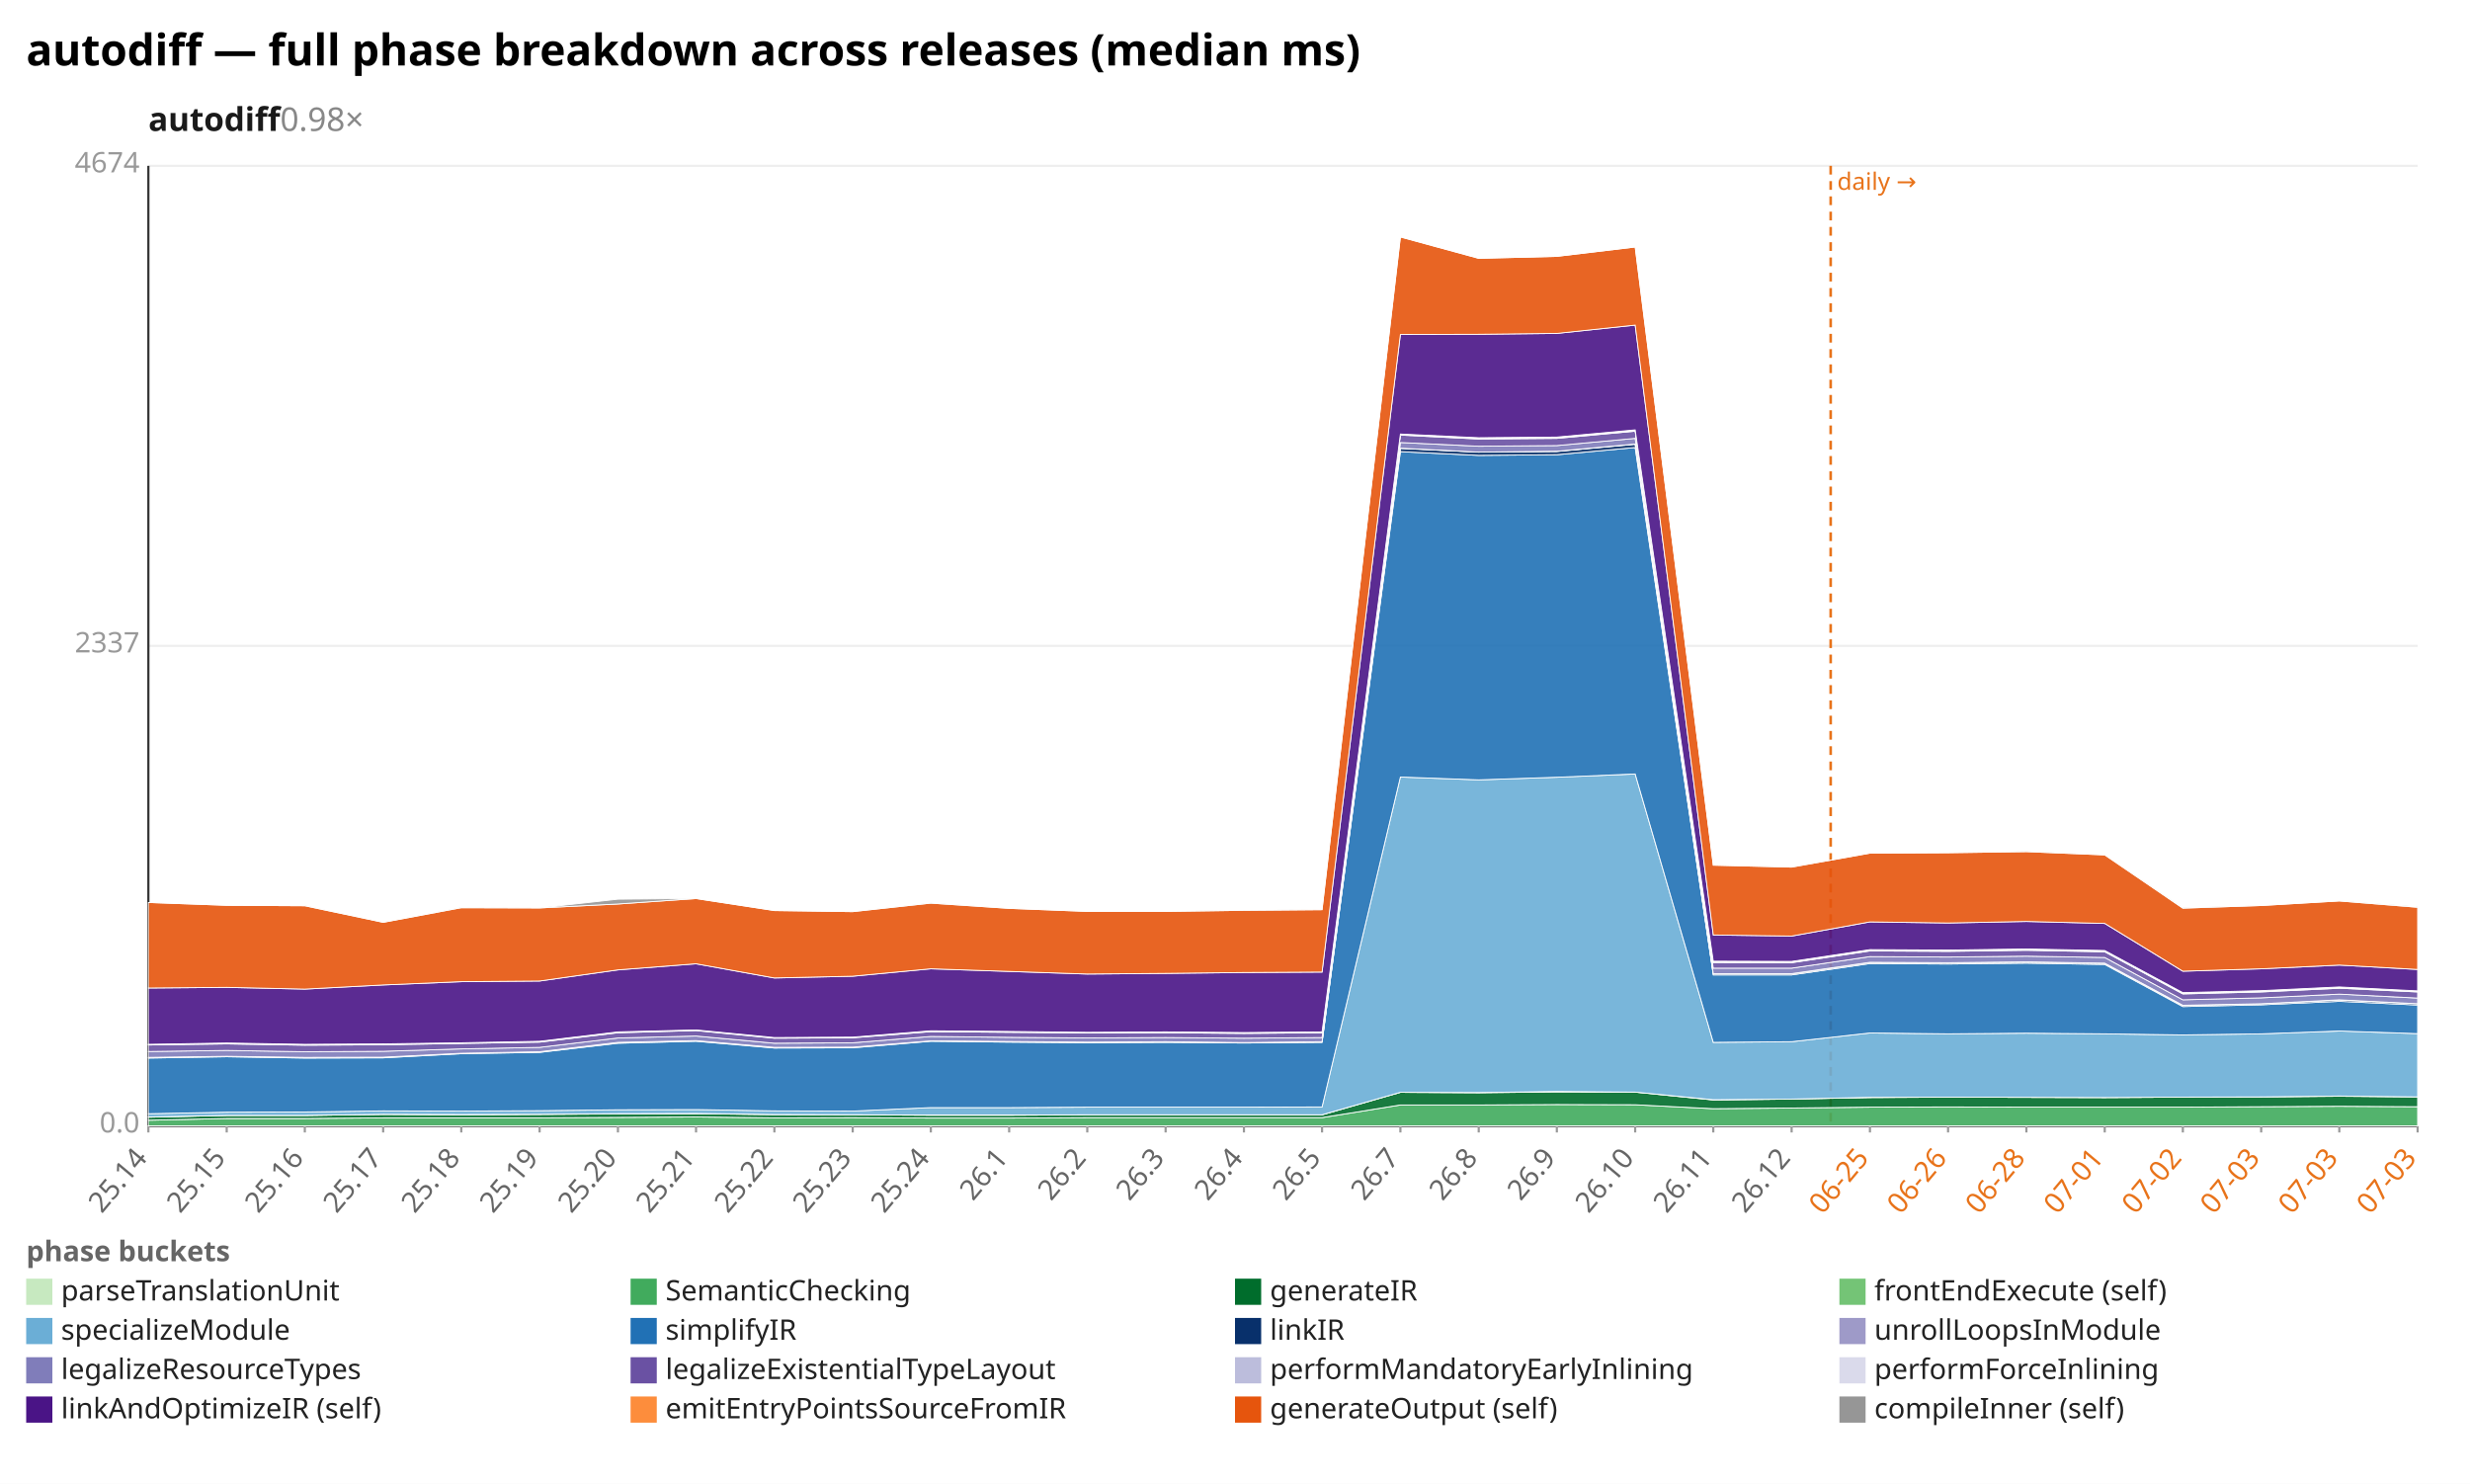
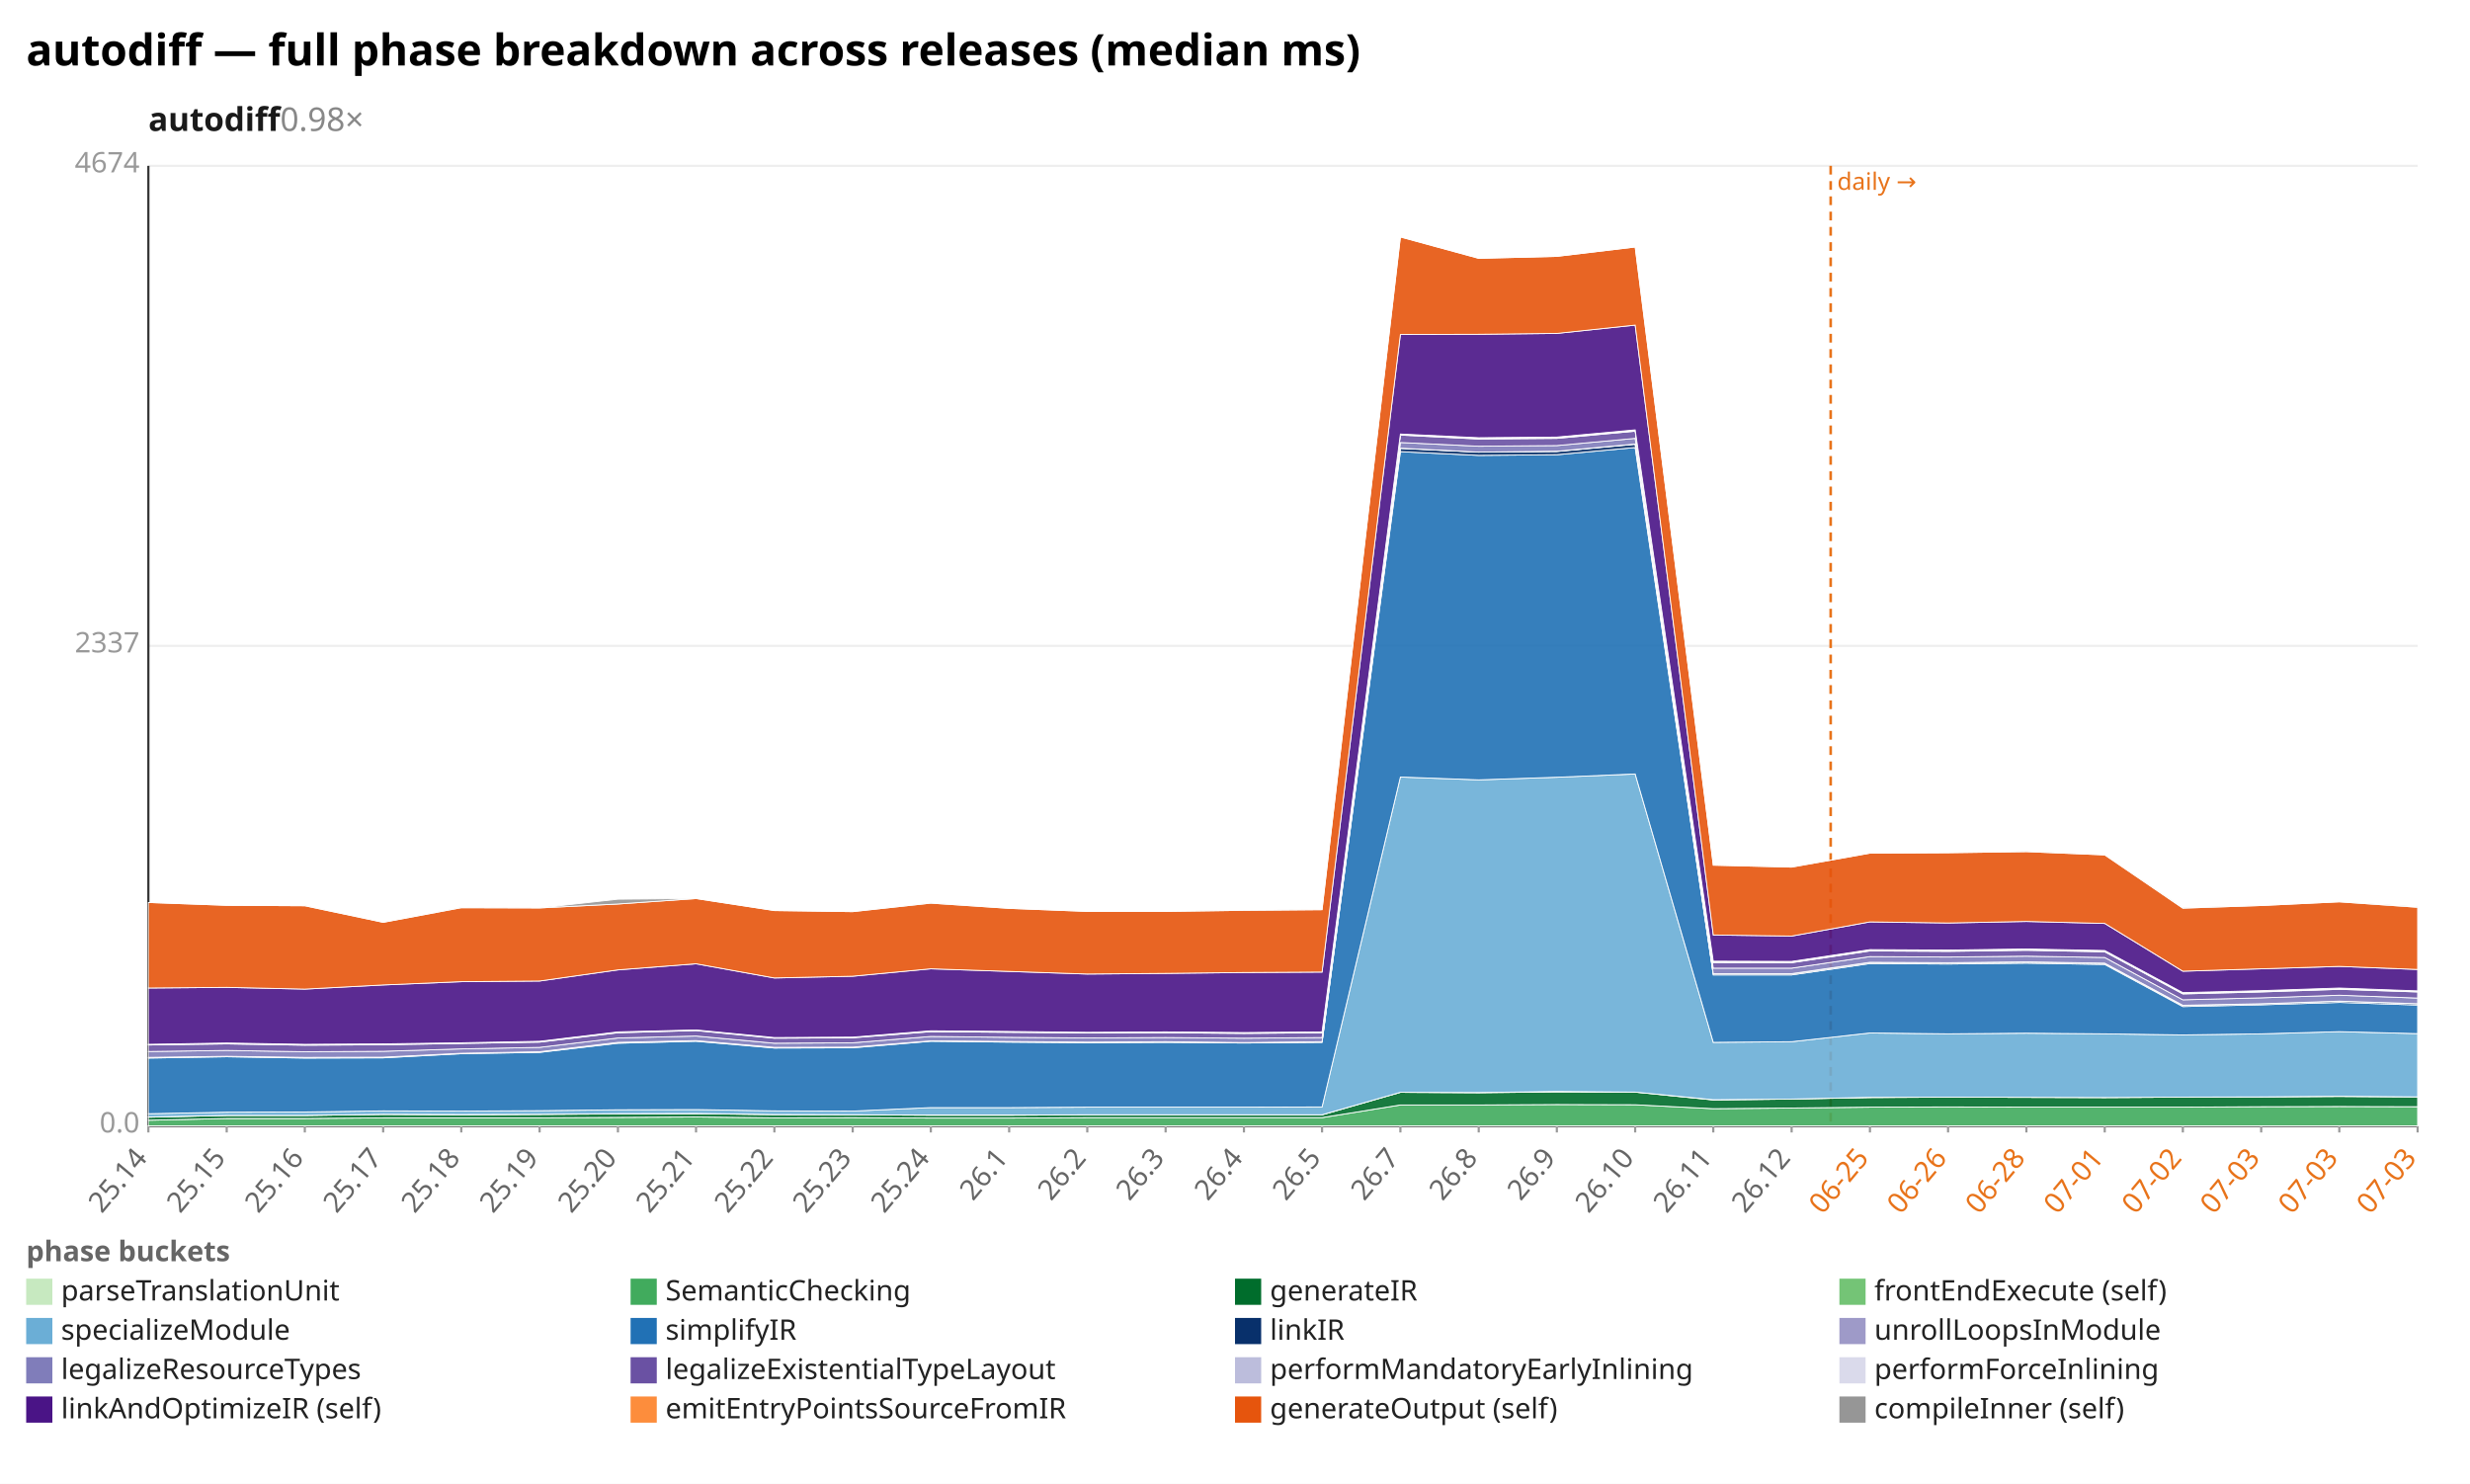
<svg xmlns="http://www.w3.org/2000/svg" width="1132" height="680" viewBox="0 0 1132 680" preserveAspectRatio="xMidYMid meet" font-family="sans-serif" font-size="13">
  <rect width="1132" height="680" fill="white" />
  <text x="12" y="30" font-size="20" font-weight="bold">autodiff — full phase breakdown across releases (median ms)</text>
  <text x="68" y="60" font-size="15" font-weight="600" fill="#1a1a1a">autodiff<tspan fill="#888" font-weight="400" text-decoration="none">  0.98×</tspan>
  </text>
  <line x1="68.0" y1="516.0" x2="1108.0" y2="516.0" stroke="#eee" />
  <text x="64.0" y="519.0" text-anchor="end" fill="#999">0.0</text>
  <line x1="68.0" y1="296.0" x2="1108.0" y2="296.0" stroke="#eee" />
  <text x="64.0" y="299.0" text-anchor="end" fill="#999">2337</text>
  <line x1="68.0" y1="76.0" x2="1108.0" y2="76.0" stroke="#eee" />
  <text x="64.0" y="79.0" text-anchor="end" fill="#999">4674</text>
  <line x1="68.0" y1="76.0" x2="68.0" y2="516.0" stroke="#333" />
  <line x1="68.0" y1="516.0" x2="1108.0" y2="516.0" stroke="#333" />
  <line x1="839.0" y1="76.0" x2="839.0" y2="516.0" stroke="#e8731a" stroke-width="1.2" stroke-dasharray="4 3" />
  <text x="842.0" y="87.0" fill="#e8731a" font-size="11">daily →</text>
  <line x1="68.0" y1="516.0" x2="68.0" y2="519.0" stroke="#999" />
  <text x="68.0" y="531.0" text-anchor="end" fill="#666" transform="rotate(-50 68.0 531.0)">25.14</text>
  <line x1="103.9" y1="516.0" x2="103.9" y2="519.0" stroke="#999" />
  <text x="103.9" y="531.0" text-anchor="end" fill="#666" transform="rotate(-50 103.9 531.0)">25.15</text>
  <line x1="139.7" y1="516.0" x2="139.7" y2="519.0" stroke="#999" />
  <text x="139.7" y="531.0" text-anchor="end" fill="#666" transform="rotate(-50 139.7 531.0)">25.16</text>
  <line x1="175.6" y1="516.0" x2="175.6" y2="519.0" stroke="#999" />
  <text x="175.6" y="531.0" text-anchor="end" fill="#666" transform="rotate(-50 175.6 531.0)">25.17</text>
  <line x1="211.4" y1="516.0" x2="211.4" y2="519.0" stroke="#999" />
  <text x="211.4" y="531.0" text-anchor="end" fill="#666" transform="rotate(-50 211.4 531.0)">25.18</text>
  <line x1="247.3" y1="516.0" x2="247.3" y2="519.0" stroke="#999" />
  <text x="247.3" y="531.0" text-anchor="end" fill="#666" transform="rotate(-50 247.3 531.0)">25.19</text>
  <line x1="283.2" y1="516.0" x2="283.2" y2="519.0" stroke="#999" />
  <text x="283.2" y="531.0" text-anchor="end" fill="#666" transform="rotate(-50 283.2 531.0)">25.20</text>
  <line x1="319.0" y1="516.0" x2="319.0" y2="519.0" stroke="#999" />
  <text x="319.0" y="531.0" text-anchor="end" fill="#666" transform="rotate(-50 319.0 531.0)">25.21</text>
  <line x1="354.9" y1="516.0" x2="354.9" y2="519.0" stroke="#999" />
  <text x="354.9" y="531.0" text-anchor="end" fill="#666" transform="rotate(-50 354.9 531.0)">25.22</text>
  <line x1="390.8" y1="516.0" x2="390.8" y2="519.0" stroke="#999" />
  <text x="390.8" y="531.0" text-anchor="end" fill="#666" transform="rotate(-50 390.8 531.0)">25.23</text>
  <line x1="426.6" y1="516.0" x2="426.6" y2="519.0" stroke="#999" />
  <text x="426.6" y="531.0" text-anchor="end" fill="#666" transform="rotate(-50 426.6 531.0)">25.24</text>
  <line x1="462.5" y1="516.0" x2="462.5" y2="519.0" stroke="#999" />
  <text x="462.5" y="531.0" text-anchor="end" fill="#666" transform="rotate(-50 462.5 531.0)">26.1</text>
  <line x1="498.3" y1="516.0" x2="498.3" y2="519.0" stroke="#999" />
  <text x="498.3" y="531.0" text-anchor="end" fill="#666" transform="rotate(-50 498.3 531.0)">26.2</text>
  <line x1="534.2" y1="516.0" x2="534.2" y2="519.0" stroke="#999" />
  <text x="534.2" y="531.0" text-anchor="end" fill="#666" transform="rotate(-50 534.2 531.0)">26.3</text>
  <line x1="570.1" y1="516.0" x2="570.1" y2="519.0" stroke="#999" />
  <text x="570.1" y="531.0" text-anchor="end" fill="#666" transform="rotate(-50 570.1 531.0)">26.4</text>
  <line x1="605.9" y1="516.0" x2="605.9" y2="519.0" stroke="#999" />
  <text x="605.9" y="531.0" text-anchor="end" fill="#666" transform="rotate(-50 605.9 531.0)">26.5</text>
  <line x1="641.8" y1="516.0" x2="641.8" y2="519.0" stroke="#999" />
  <text x="641.8" y="531.0" text-anchor="end" fill="#666" transform="rotate(-50 641.8 531.0)">26.7</text>
  <line x1="677.7" y1="516.0" x2="677.7" y2="519.0" stroke="#999" />
  <text x="677.7" y="531.0" text-anchor="end" fill="#666" transform="rotate(-50 677.7 531.0)">26.8</text>
  <line x1="713.5" y1="516.0" x2="713.5" y2="519.0" stroke="#999" />
  <text x="713.5" y="531.0" text-anchor="end" fill="#666" transform="rotate(-50 713.5 531.0)">26.9</text>
  <line x1="749.4" y1="516.0" x2="749.4" y2="519.0" stroke="#999" />
  <text x="749.4" y="531.0" text-anchor="end" fill="#666" transform="rotate(-50 749.4 531.0)">26.10</text>
  <line x1="785.2" y1="516.0" x2="785.2" y2="519.0" stroke="#999" />
  <text x="785.2" y="531.0" text-anchor="end" fill="#666" transform="rotate(-50 785.2 531.0)">26.11</text>
  <line x1="821.1" y1="516.0" x2="821.1" y2="519.0" stroke="#999" />
  <text x="821.1" y="531.0" text-anchor="end" fill="#666" transform="rotate(-50 821.1 531.0)">26.12</text>
  <line x1="857.0" y1="516.0" x2="857.0" y2="519.0" stroke="#999" />
  <text x="857.0" y="531.0" text-anchor="end" fill="#e8731a" transform="rotate(-50 857.0 531.0)">06-25</text>
  <line x1="892.8" y1="516.0" x2="892.8" y2="519.0" stroke="#999" />
  <text x="892.8" y="531.0" text-anchor="end" fill="#e8731a" transform="rotate(-50 892.8 531.0)">06-26</text>
  <line x1="928.7" y1="516.0" x2="928.7" y2="519.0" stroke="#999" />
  <text x="928.7" y="531.0" text-anchor="end" fill="#e8731a" transform="rotate(-50 928.7 531.0)">06-28</text>
  <line x1="964.6" y1="516.0" x2="964.6" y2="519.0" stroke="#999" />
  <text x="964.6" y="531.0" text-anchor="end" fill="#e8731a" transform="rotate(-50 964.6 531.0)">07-01</text>
  <line x1="1000.4" y1="516.0" x2="1000.4" y2="519.0" stroke="#999" />
  <text x="1000.4" y="531.0" text-anchor="end" fill="#e8731a" transform="rotate(-50 1000.4 531.0)">07-02</text>
  <line x1="1036.3" y1="516.0" x2="1036.3" y2="519.0" stroke="#999" />
  <text x="1036.3" y="531.0" text-anchor="end" fill="#e8731a" transform="rotate(-50 1036.3 531.0)">07-03</text>
  <line x1="1072.1" y1="516.0" x2="1072.1" y2="519.0" stroke="#999" />
  <text x="1072.1" y="531.0" text-anchor="end" fill="#e8731a" transform="rotate(-50 1072.1 531.0)">07-03</text>
  <line x1="1108.0" y1="516.0" x2="1108.0" y2="519.0" stroke="#999" />
  <text x="1108.0" y="531.0" text-anchor="end" fill="#e8731a" transform="rotate(-50 1108.0 531.0)">07-03</text>
  <polygon points="68.0,515.9 103.9,515.9 139.7,515.9 175.6,515.9 211.4,515.9 247.3,515.9 283.2,515.9 319.0,515.9 354.9,515.9 390.8,515.9 426.6,515.9 462.5,515.9 498.3,515.9 534.2,515.9 570.1,515.9 605.9,515.9 641.8,515.9 677.7,515.9 713.5,515.9 749.4,515.9 785.2,515.9 821.1,515.9 857.0,515.9 892.8,515.9 928.7,515.9 964.6,515.9 1000.4,515.9 1036.3,515.9 1072.1,515.9 1108.0,515.9 1108.0,516.0 1072.1,516.0 1036.3,516.0 1000.4,516.0 964.6,516.0 928.7,516.0 892.8,516.0 857.0,516.0 821.1,516.0 785.2,516.0 749.4,516.0 713.5,516.0 677.7,516.0 641.8,516.0 605.9,516.0 570.1,516.0 534.2,516.0 498.3,516.0 462.5,516.0 426.6,516.0 390.8,516.0 354.9,516.0 319.0,516.0 283.2,516.0 247.3,516.0 211.4,516.0 175.6,516.0 139.7,516.0 103.9,516.0 68.0,516.0" fill="#c7e9c0" fill-opacity="0.9" stroke="#fff" stroke-width="0.4" />
-   <polygon points="68.0,513.4 103.9,512.6 139.7,512.6 175.6,512.3 211.4,512.3 247.3,512.3 283.2,512.1 319.0,511.9 354.9,512.3 390.8,512.2 426.6,512.4 462.5,512.4 498.3,512.2 534.2,512.2 570.1,512.2 605.9,512.2 641.8,506.4 677.7,506.4 713.5,506.2 749.4,506.3 785.2,508.1 821.1,507.8 857.0,507.4 892.8,507.3 928.7,507.4 964.6,507.4 1000.4,507.4 1036.3,507.2 1072.1,507.0 1108.0,507.2 1108.0,515.9 1072.1,515.9 1036.3,515.9 1000.4,515.9 964.6,515.9 928.7,515.9 892.8,515.9 857.0,515.9 821.1,515.9 785.2,515.9 749.4,515.9 713.5,515.9 677.7,515.9 641.8,515.9 605.9,515.9 570.1,515.9 534.2,515.9 498.3,515.9 462.5,515.9 426.6,515.9 390.8,515.9 354.9,515.9 319.0,515.9 283.2,515.9 247.3,515.9 211.4,515.9 175.6,515.9 139.7,515.9 103.9,515.9 68.0,515.9" fill="#41ab5d" fill-opacity="0.9" stroke="#fff" stroke-width="0.4" />
-   <polygon points="68.0,512.0 103.9,511.2 139.7,511.2 175.6,510.7 211.4,510.9 247.3,510.7 283.2,510.5 319.0,510.4 354.9,510.8 390.8,510.9 426.6,511.1 462.5,511.1 498.3,510.9 534.2,510.9 570.1,510.9 605.9,510.9 641.8,500.6 677.7,500.8 713.5,500.4 749.4,500.5 785.2,504.1 821.1,503.7 857.0,503.0 892.8,502.8 928.7,502.9 964.6,503.0 1000.4,502.8 1036.3,502.7 1072.1,502.4 1108.0,502.7 1108.0,507.2 1072.1,507.0 1036.3,507.2 1000.4,507.4 964.6,507.4 928.7,507.4 892.8,507.3 857.0,507.4 821.1,507.8 785.2,508.1 749.4,506.3 713.5,506.2 677.7,506.4 641.8,506.4 605.9,512.2 570.1,512.2 534.2,512.2 498.3,512.2 462.5,512.4 426.6,512.4 390.8,512.2 354.9,512.3 319.0,511.9 283.2,512.1 247.3,512.3 211.4,512.3 175.6,512.3 139.7,512.6 103.9,512.6 68.0,513.4" fill="#006d2c" fill-opacity="0.9" stroke="#fff" stroke-width="0.4" />
-   <polygon points="68.0,511.9 103.9,511.2 139.7,511.2 175.6,510.7 211.4,510.8 247.3,510.7 283.2,510.4 319.0,510.3 354.9,510.8 390.8,510.9 426.6,511.0 462.5,511.0 498.3,510.9 534.2,510.9 570.1,510.9 605.9,510.9 641.8,500.6 677.7,500.7 713.5,500.2 749.4,500.5 785.2,504.0 821.1,503.7 857.0,502.9 892.8,502.8 928.7,502.9 964.6,503.0 1000.4,502.8 1036.3,502.7 1072.1,502.3 1108.0,502.7 1108.0,502.7 1072.1,502.4 1036.3,502.7 1000.4,502.8 964.6,503.0 928.7,502.9 892.8,502.8 857.0,503.0 821.1,503.7 785.2,504.1 749.4,500.5 713.5,500.4 677.7,500.8 641.8,500.6 605.9,510.9 570.1,510.9 534.2,510.9 498.3,510.9 462.5,511.1 426.6,511.1 390.8,510.9 354.9,510.8 319.0,510.4 283.2,510.5 247.3,510.7 211.4,510.9 175.6,510.7 139.7,511.2 103.9,511.2 68.0,512.0" fill="#74c476" fill-opacity="0.9" stroke="#fff" stroke-width="0.4" />
-   <polygon points="68.0,510.4 103.9,509.7 139.7,509.6 175.6,509.1 211.4,509.2 247.3,509.0 283.2,508.6 319.0,508.5 354.9,509.1 390.8,509.2 426.6,507.6 462.5,507.6 498.3,507.4 534.2,507.4 570.1,507.4 605.9,507.3 641.8,356.1 677.7,357.4 713.5,356.2 749.4,354.7 785.2,477.7 821.1,477.4 857.0,473.4 892.8,473.8 928.7,473.5 964.6,473.8 1000.4,474.3 1036.3,473.8 1072.1,472.5 1108.0,473.7 1108.0,502.7 1072.1,502.3 1036.3,502.7 1000.4,502.8 964.6,503.0 928.7,502.9 892.8,502.8 857.0,502.9 821.1,503.7 785.2,504.0 749.4,500.5 713.5,500.2 677.7,500.7 641.8,500.6 605.9,510.9 570.1,510.9 534.2,510.9 498.3,510.9 462.5,511.0 426.6,511.0 390.8,510.9 354.9,510.8 319.0,510.3 283.2,510.4 247.3,510.7 211.4,510.8 175.6,510.7 139.7,511.2 103.9,511.2 68.0,511.9" fill="#6baed6" fill-opacity="0.9" stroke="#fff" stroke-width="0.4" />
-   <polygon points="68.0,484.9 103.9,484.3 139.7,484.9 175.6,484.8 211.4,482.9 247.3,482.3 283.2,478.1 319.0,477.2 354.9,480.3 390.8,480.2 426.6,477.2 462.5,477.6 498.3,477.9 534.2,477.7 570.1,478.0 605.9,477.7 641.8,207.0 677.7,208.7 713.5,208.4 749.4,205.1 785.2,446.8 821.1,446.8 857.0,441.6 892.8,441.8 928.7,441.4 964.6,442.0 1000.4,461.3 1036.3,460.5 1072.1,458.9 1108.0,460.6 1108.0,473.7 1072.1,472.5 1036.3,473.8 1000.4,474.3 964.6,473.8 928.7,473.5 892.8,473.8 857.0,473.4 821.1,477.4 785.2,477.7 749.4,354.7 713.5,356.2 677.7,357.4 641.8,356.1 605.9,507.3 570.1,507.4 534.2,507.4 498.3,507.4 462.5,507.6 426.6,507.6 390.8,509.2 354.9,509.1 319.0,508.5 283.2,508.6 247.3,509.0 211.4,509.2 175.6,509.1 139.7,509.6 103.9,509.7 68.0,510.4" fill="#2171b5" fill-opacity="0.9" stroke="#fff" stroke-width="0.4" />
-   <polygon points="68.0,484.6 103.9,484.1 139.7,484.7 175.6,484.6 211.4,482.7 247.3,482.1 283.2,477.8 319.0,476.9 354.9,480.1 390.8,479.9 426.6,477.0 462.5,477.3 498.3,477.7 534.2,477.5 570.1,477.8 605.9,477.5 641.8,205.5 677.7,207.2 713.5,206.9 749.4,203.6 785.2,446.3 821.1,446.3 857.0,441.1 892.8,441.3 928.7,440.9 964.6,441.5 1000.4,460.8 1036.3,460.0 1072.1,458.3 1108.0,460.0 1108.0,460.6 1072.1,458.9 1036.3,460.5 1000.4,461.3 964.6,442.0 928.7,441.4 892.8,441.8 857.0,441.6 821.1,446.8 785.2,446.8 749.4,205.1 713.5,208.4 677.7,208.7 641.8,207.0 605.9,477.7 570.1,478.0 534.2,477.7 498.3,477.9 462.5,477.6 426.6,477.2 390.8,480.2 354.9,480.3 319.0,477.2 283.2,478.1 247.3,482.3 211.4,482.9 175.6,484.8 139.7,484.9 103.9,484.3 68.0,484.9" fill="#08306b" fill-opacity="0.9" stroke="#fff" stroke-width="0.4" />
-   <polygon points="68.0,484.6 103.9,484.1 139.7,484.6 175.6,484.5 211.4,482.7 247.3,482.0 283.2,477.7 319.0,476.9 354.9,480.0 390.8,479.9 426.6,477.0 462.5,477.3 498.3,477.6 534.2,477.4 570.1,477.8 605.9,477.4 641.8,205.4 677.7,207.2 713.5,206.8 749.4,203.5 785.2,446.2 821.1,446.2 857.0,441.0 892.8,441.2 928.7,440.8 964.6,441.4 1000.4,460.7 1036.3,460.0 1072.1,458.2 1108.0,460.0 1108.0,460.0 1072.1,458.3 1036.3,460.0 1000.4,460.8 964.6,441.5 928.7,440.9 892.8,441.3 857.0,441.1 821.1,446.3 785.2,446.3 749.4,203.6 713.5,206.9 677.7,207.2 641.8,205.5 605.9,477.5 570.1,477.8 534.2,477.5 498.3,477.7 462.5,477.3 426.6,477.0 390.8,479.9 354.9,480.1 319.0,476.9 283.2,477.8 247.3,482.1 211.4,482.7 175.6,484.6 139.7,484.7 103.9,484.1 68.0,484.6" fill="#9e9ac8" fill-opacity="0.9" stroke="#fff" stroke-width="0.4" />
-   <polygon points="68.0,481.9 103.9,481.4 139.7,482.0 175.6,481.8 211.4,480.7 247.3,480.0 283.2,475.7 319.0,474.8 354.9,478.1 390.8,477.9 426.6,475.0 462.5,475.4 498.3,475.7 534.2,475.5 570.1,475.8 605.9,475.5 641.8,202.8 677.7,204.5 713.5,204.2 749.4,200.9 785.2,443.7 821.1,443.7 857.0,438.4 892.8,438.6 928.7,438.2 964.6,438.8 1000.4,458.2 1036.3,457.3 1072.1,455.6 1108.0,457.4 1108.0,460.0 1072.1,458.2 1036.3,460.0 1000.4,460.7 964.6,441.4 928.7,440.8 892.8,441.2 857.0,441.0 821.1,446.2 785.2,446.2 749.4,203.5 713.5,206.8 677.7,207.2 641.8,205.4 605.9,477.4 570.1,477.8 534.2,477.4 498.3,477.6 462.5,477.3 426.6,477.0 390.8,479.9 354.9,480.0 319.0,476.9 283.2,477.7 247.3,482.0 211.4,482.7 175.6,484.5 139.7,484.6 103.9,484.1 68.0,484.6" fill="#807dba" fill-opacity="0.9" stroke="#fff" stroke-width="0.4" />
-   <polygon points="68.0,478.9 103.9,478.4 139.7,479.0 175.6,478.8 211.4,478.2 247.3,477.6 283.2,473.3 319.0,472.3 354.9,475.8 390.8,475.6 426.6,472.8 462.5,473.1 498.3,473.4 534.2,473.3 570.1,473.6 605.9,473.3 641.8,199.4 677.7,201.2 713.5,200.9 749.4,197.6 785.2,441.1 821.1,441.2 857.0,435.8 892.8,436.0 928.7,435.5 964.6,436.2 1000.4,455.5 1036.3,454.6 1072.1,452.9 1108.0,454.6 1108.0,457.4 1072.1,455.6 1036.3,457.3 1000.4,458.2 964.6,438.8 928.7,438.2 892.8,438.6 857.0,438.4 821.1,443.7 785.2,443.7 749.4,200.9 713.5,204.2 677.7,204.5 641.8,202.8 605.9,475.5 570.1,475.8 534.2,475.5 498.3,475.7 462.5,475.4 426.6,475.0 390.8,477.9 354.9,478.1 319.0,474.8 283.2,475.7 247.3,480.0 211.4,480.7 175.6,481.8 139.7,482.0 103.9,481.4 68.0,481.9" fill="#6a51a3" fill-opacity="0.9" stroke="#fff" stroke-width="0.4" />
-   <polygon points="68.0,478.7 103.9,478.1 139.7,478.8 175.6,478.6 211.4,478.0 247.3,477.4 283.2,473.0 319.0,472.1 354.9,475.6 390.8,475.4 426.6,472.6 462.5,472.9 498.3,473.2 534.2,473.0 570.1,473.4 605.9,473.1 641.8,199.1 677.7,200.9 713.5,200.6 749.4,197.3 785.2,440.7 821.1,440.9 857.0,435.5 892.8,435.6 928.7,435.1 964.6,435.8 1000.4,455.2 1036.3,454.3 1072.1,452.5 1108.0,454.3 1108.0,454.6 1072.1,452.9 1036.3,454.6 1000.4,455.5 964.6,436.2 928.7,435.5 892.8,436.0 857.0,435.8 821.1,441.2 785.2,441.1 749.4,197.6 713.5,200.9 677.7,201.2 641.8,199.4 605.9,473.3 570.1,473.6 534.2,473.3 498.3,473.4 462.5,473.1 426.6,472.8 390.8,475.6 354.9,475.8 319.0,472.3 283.2,473.3 247.3,477.6 211.4,478.2 175.6,478.8 139.7,479.0 103.9,478.4 68.0,478.9" fill="#bcbddc" fill-opacity="0.9" stroke="#fff" stroke-width="0.4" />
-   <polygon points="68.0,478.6 103.9,478.0 139.7,478.6 175.6,478.4 211.4,477.9 247.3,477.2 283.2,472.9 319.0,472.0 354.9,475.5 390.8,475.3 426.6,472.4 462.5,472.7 498.3,473.1 534.2,472.9 570.1,473.2 605.9,472.9 641.8,198.9 677.7,200.6 713.5,200.3 749.4,197.0 785.2,440.5 821.1,440.6 857.0,435.2 892.8,435.4 928.7,434.9 964.6,435.6 1000.4,454.9 1036.3,454.0 1072.1,452.3 1108.0,454.1 1108.0,454.3 1072.1,452.5 1036.3,454.3 1000.4,455.2 964.6,435.8 928.7,435.1 892.8,435.6 857.0,435.5 821.1,440.9 785.2,440.7 749.4,197.3 713.5,200.6 677.7,200.9 641.8,199.1 605.9,473.1 570.1,473.4 534.2,473.0 498.3,473.2 462.5,472.9 426.6,472.6 390.8,475.4 354.9,475.6 319.0,472.1 283.2,473.0 247.3,477.4 211.4,478.0 175.6,478.6 139.7,478.8 103.9,478.1 68.0,478.7" fill="#dadaeb" fill-opacity="0.9" stroke="#fff" stroke-width="0.4" />
-   <polygon points="68.0,452.8 103.9,452.5 139.7,453.3 175.6,451.4 211.4,449.9 247.3,449.6 283.2,444.5 319.0,441.7 354.9,448.2 390.8,447.4 426.6,444.0 462.5,445.2 498.3,446.4 534.2,446.1 570.1,445.7 605.9,445.5 641.8,153.3 677.7,153.2 713.5,152.8 749.4,149.0 785.2,428.5 821.1,429.0 857.0,422.5 892.8,423.0 928.7,422.3 964.6,423.2 1000.4,445.1 1036.3,444.0 1072.1,442.3 1108.0,444.3 1108.0,454.1 1072.1,452.3 1036.3,454.0 1000.4,454.9 964.6,435.6 928.7,434.9 892.8,435.4 857.0,435.2 821.1,440.6 785.2,440.5 749.4,197.0 713.5,200.3 677.7,200.6 641.8,198.9 605.9,472.9 570.1,473.2 534.2,472.9 498.3,473.1 462.5,472.7 426.6,472.4 390.8,475.3 354.9,475.5 319.0,472.0 283.2,472.9 247.3,477.2 211.4,477.9 175.6,478.4 139.7,478.6 103.9,478.0 68.0,478.6" fill="#4a1486" fill-opacity="0.9" stroke="#fff" stroke-width="0.4" />
-   <polygon points="68.0,413.6 103.9,414.9 139.7,415.1 175.6,422.7 211.4,416.0 247.3,416.1 283.2,414.3 319.0,411.8 354.9,417.3 390.8,417.8 426.6,413.9 462.5,416.3 498.3,417.7 534.2,417.7 570.1,417.2 605.9,416.9 641.8,108.6 677.7,118.4 713.5,117.5 749.4,113.2 785.2,396.5 821.1,397.4 857.0,391.0 892.8,390.8 928.7,390.3 964.6,391.8 1000.4,416.2 1036.3,415.0 1072.1,412.9 1108.0,415.8 1108.0,444.3 1072.1,442.3 1036.3,444.0 1000.4,445.1 964.6,423.2 928.7,422.3 892.8,423.0 857.0,422.5 821.1,429.0 785.2,428.5 749.4,149.0 713.5,152.8 677.7,153.2 641.8,153.3 605.9,445.5 570.1,445.7 534.2,446.1 498.3,446.4 462.5,445.2 426.6,444.0 390.8,447.4 354.9,448.2 319.0,441.7 283.2,444.5 247.3,449.6 211.4,449.9 175.6,451.4 139.7,453.3 103.9,452.5 68.0,452.8" fill="#e6550d" fill-opacity="0.9" stroke="#fff" stroke-width="0.4" />
-   <polygon points="68.0,413.6 103.9,414.9 139.7,415.0 175.6,422.7 211.4,415.9 247.3,416.1 283.2,412.1 319.0,411.8 354.9,417.3 390.8,417.8 426.6,413.8 462.5,416.3 498.3,417.7 534.2,417.7 570.1,417.1 605.9,416.9 641.8,108.6 677.7,118.4 713.5,117.5 749.4,113.2 785.2,396.5 821.1,397.3 857.0,391.0 892.8,390.8 928.7,390.2 964.6,391.8 1000.4,416.0 1036.3,415.0 1072.1,412.9 1108.0,415.5 1108.0,415.8 1072.1,412.9 1036.3,415.0 1000.4,416.2 964.6,391.8 928.7,390.3 892.8,390.8 857.0,391.0 821.1,397.4 785.2,396.5 749.4,113.2 713.5,117.5 677.7,118.4 641.8,108.6 605.9,416.9 570.1,417.2 534.2,417.7 498.3,417.7 462.5,416.3 426.6,413.9 390.8,417.8 354.9,417.3 319.0,411.8 283.2,414.3 247.3,416.1 211.4,416.0 175.6,422.7 139.7,415.1 103.9,414.9 68.0,413.6" fill="#969696" fill-opacity="0.9" stroke="#fff" stroke-width="0.4" />
+   <polygon points="68.0,513.4 103.9,512.6 139.7,512.6 175.6,512.3 211.4,512.3 247.3,512.3 283.2,512.1 319.0,511.9 354.9,512.3 390.8,512.2 426.6,512.4 462.5,512.4 498.3,512.2 534.2,512.2 570.1,512.2 605.9,512.2 641.8,506.4 677.7,506.4 713.5,506.2 749.4,506.3 785.2,508.1 821.1,507.8 857.0,507.4 892.8,507.3 928.7,507.4 964.6,507.4 1000.4,507.4 1036.3,507.2 1072.1,507.1 1108.0,507.2 1108.0,515.9 1072.1,515.9 1036.3,515.9 1000.4,515.9 964.6,515.9 928.7,515.9 892.8,515.9 857.0,515.9 821.1,515.9 785.2,515.9 749.4,515.9 713.5,515.9 677.7,515.9 641.8,515.9 605.9,515.9 570.1,515.9 534.2,515.9 498.3,515.9 462.5,515.9 426.6,515.9 390.8,515.9 354.9,515.9 319.0,515.9 283.2,515.9 247.3,515.9 211.4,515.9 175.6,515.9 139.7,515.9 103.9,515.9 68.0,515.9" fill="#41ab5d" fill-opacity="0.9" stroke="#fff" stroke-width="0.4" />
+   <polygon points="68.0,512.0 103.9,511.2 139.7,511.2 175.6,510.7 211.4,510.9 247.3,510.7 283.2,510.5 319.0,510.4 354.9,510.8 390.8,510.9 426.6,511.1 462.5,511.1 498.3,510.9 534.2,510.9 570.1,510.9 605.9,510.9 641.8,500.6 677.7,500.8 713.5,500.4 749.4,500.5 785.2,504.1 821.1,503.7 857.0,503.0 892.8,502.8 928.7,502.9 964.6,503.0 1000.4,502.8 1036.3,502.7 1072.1,502.5 1108.0,502.7 1108.0,507.2 1072.1,507.1 1036.3,507.2 1000.4,507.4 964.6,507.4 928.7,507.4 892.8,507.3 857.0,507.4 821.1,507.8 785.2,508.1 749.4,506.3 713.5,506.2 677.7,506.4 641.8,506.4 605.9,512.2 570.1,512.2 534.2,512.2 498.3,512.2 462.5,512.4 426.6,512.4 390.8,512.2 354.9,512.3 319.0,511.9 283.2,512.1 247.3,512.3 211.4,512.3 175.6,512.3 139.7,512.6 103.9,512.6 68.0,513.4" fill="#006d2c" fill-opacity="0.9" stroke="#fff" stroke-width="0.4" />
+   <polygon points="68.0,511.9 103.9,511.2 139.7,511.2 175.6,510.7 211.4,510.8 247.3,510.7 283.2,510.4 319.0,510.3 354.9,510.8 390.8,510.9 426.6,511.0 462.5,511.0 498.3,510.9 534.2,510.9 570.1,510.9 605.9,510.9 641.8,500.6 677.7,500.7 713.5,500.2 749.4,500.5 785.2,504.0 821.1,503.7 857.0,502.9 892.8,502.8 928.7,502.9 964.6,503.0 1000.4,502.8 1036.3,502.7 1072.1,502.4 1108.0,502.7 1108.0,502.7 1072.1,502.5 1036.3,502.7 1000.4,502.8 964.6,503.0 928.7,502.9 892.8,502.8 857.0,503.0 821.1,503.7 785.2,504.1 749.4,500.5 713.5,500.4 677.7,500.8 641.8,500.6 605.9,510.9 570.1,510.9 534.2,510.9 498.3,510.9 462.5,511.1 426.6,511.1 390.8,510.9 354.9,510.8 319.0,510.4 283.2,510.5 247.3,510.7 211.4,510.9 175.6,510.7 139.7,511.2 103.9,511.2 68.0,512.0" fill="#74c476" fill-opacity="0.9" stroke="#fff" stroke-width="0.4" />
+   <polygon points="68.0,510.4 103.9,509.7 139.7,509.6 175.6,509.1 211.4,509.2 247.3,509.0 283.2,508.6 319.0,508.5 354.9,509.1 390.8,509.2 426.6,507.6 462.5,507.6 498.3,507.4 534.2,507.4 570.1,507.4 605.9,507.3 641.8,356.1 677.7,357.4 713.5,356.2 749.4,354.7 785.2,477.7 821.1,477.4 857.0,473.4 892.8,473.8 928.7,473.5 964.6,473.8 1000.4,474.3 1036.3,473.8 1072.1,472.8 1108.0,473.7 1108.0,502.7 1072.1,502.4 1036.3,502.7 1000.4,502.8 964.6,503.0 928.7,502.9 892.8,502.8 857.0,502.9 821.1,503.7 785.2,504.0 749.4,500.5 713.5,500.2 677.7,500.7 641.8,500.6 605.9,510.9 570.1,510.9 534.2,510.9 498.3,510.9 462.5,511.0 426.6,511.0 390.8,510.9 354.9,510.8 319.0,510.3 283.2,510.4 247.3,510.7 211.4,510.8 175.6,510.7 139.7,511.2 103.9,511.2 68.0,511.9" fill="#6baed6" fill-opacity="0.9" stroke="#fff" stroke-width="0.4" />
+   <polygon points="68.0,484.9 103.9,484.3 139.7,484.9 175.6,484.8 211.4,482.9 247.3,482.3 283.2,478.1 319.0,477.2 354.9,480.3 390.8,480.2 426.6,477.2 462.5,477.6 498.3,477.9 534.2,477.7 570.1,478.0 605.9,477.7 641.8,207.0 677.7,208.7 713.5,208.4 749.4,205.1 785.2,446.8 821.1,446.8 857.0,441.6 892.8,441.8 928.7,441.4 964.6,442.0 1000.4,461.3 1036.3,460.5 1072.1,459.4 1108.0,460.6 1108.0,473.7 1072.1,472.8 1036.3,473.8 1000.4,474.3 964.6,473.8 928.7,473.5 892.8,473.8 857.0,473.4 821.1,477.4 785.2,477.7 749.4,354.7 713.5,356.2 677.7,357.4 641.8,356.1 605.9,507.3 570.1,507.4 534.2,507.4 498.3,507.4 462.5,507.6 426.6,507.6 390.8,509.2 354.9,509.1 319.0,508.5 283.2,508.6 247.3,509.0 211.4,509.2 175.6,509.1 139.7,509.6 103.9,509.7 68.0,510.4" fill="#2171b5" fill-opacity="0.9" stroke="#fff" stroke-width="0.4" />
+   <polygon points="68.0,484.6 103.9,484.1 139.7,484.7 175.6,484.6 211.4,482.7 247.3,482.1 283.2,477.8 319.0,476.9 354.9,480.1 390.8,479.9 426.6,477.0 462.5,477.3 498.3,477.7 534.2,477.5 570.1,477.8 605.9,477.5 641.8,205.5 677.7,207.2 713.5,206.9 749.4,203.6 785.2,446.3 821.1,446.3 857.0,441.1 892.8,441.3 928.7,440.9 964.6,441.5 1000.4,460.8 1036.3,460.0 1072.1,458.8 1108.0,460.0 1108.0,460.6 1072.1,459.4 1036.3,460.5 1000.4,461.3 964.6,442.0 928.7,441.4 892.8,441.8 857.0,441.6 821.1,446.8 785.2,446.8 749.4,205.1 713.5,208.4 677.7,208.7 641.8,207.0 605.9,477.7 570.1,478.0 534.2,477.7 498.3,477.9 462.5,477.6 426.6,477.2 390.8,480.2 354.9,480.3 319.0,477.2 283.2,478.1 247.3,482.3 211.4,482.9 175.6,484.8 139.7,484.9 103.9,484.3 68.0,484.9" fill="#08306b" fill-opacity="0.9" stroke="#fff" stroke-width="0.4" />
+   <polygon points="68.0,484.6 103.9,484.1 139.7,484.6 175.6,484.5 211.4,482.7 247.3,482.0 283.2,477.7 319.0,476.9 354.9,480.0 390.8,479.9 426.6,477.0 462.5,477.3 498.3,477.6 534.2,477.4 570.1,477.8 605.9,477.4 641.8,205.4 677.7,207.2 713.5,206.8 749.4,203.5 785.2,446.2 821.1,446.2 857.0,441.0 892.8,441.2 928.7,440.8 964.6,441.4 1000.4,460.7 1036.3,460.0 1072.1,458.8 1108.0,460.0 1108.0,460.0 1072.1,458.8 1036.3,460.0 1000.4,460.8 964.6,441.5 928.7,440.9 892.8,441.3 857.0,441.1 821.1,446.3 785.2,446.3 749.4,203.6 713.5,206.9 677.7,207.2 641.8,205.5 605.9,477.5 570.1,477.8 534.2,477.5 498.3,477.7 462.5,477.3 426.6,477.0 390.8,479.9 354.9,480.1 319.0,476.9 283.2,477.8 247.3,482.1 211.4,482.7 175.6,484.6 139.7,484.7 103.9,484.1 68.0,484.6" fill="#9e9ac8" fill-opacity="0.9" stroke="#fff" stroke-width="0.4" />
+   <polygon points="68.0,481.9 103.9,481.4 139.7,482.0 175.6,481.8 211.4,480.7 247.3,480.0 283.2,475.7 319.0,474.8 354.9,478.1 390.8,477.9 426.6,475.0 462.5,475.4 498.3,475.7 534.2,475.5 570.1,475.8 605.9,475.5 641.8,202.8 677.7,204.5 713.5,204.2 749.4,200.9 785.2,443.7 821.1,443.7 857.0,438.4 892.8,438.6 928.7,438.2 964.6,438.8 1000.4,458.2 1036.3,457.3 1072.1,456.1 1108.0,457.4 1108.0,460.0 1072.1,458.8 1036.3,460.0 1000.4,460.7 964.6,441.4 928.7,440.8 892.8,441.2 857.0,441.0 821.1,446.2 785.2,446.2 749.4,203.5 713.5,206.8 677.7,207.2 641.8,205.4 605.9,477.4 570.1,477.8 534.2,477.4 498.3,477.6 462.5,477.3 426.6,477.0 390.8,479.9 354.9,480.0 319.0,476.9 283.2,477.7 247.3,482.0 211.4,482.7 175.6,484.5 139.7,484.6 103.9,484.1 68.0,484.6" fill="#807dba" fill-opacity="0.9" stroke="#fff" stroke-width="0.4" />
+   <polygon points="68.0,478.9 103.9,478.4 139.7,479.0 175.6,478.8 211.4,478.2 247.3,477.6 283.2,473.3 319.0,472.3 354.9,475.8 390.8,475.6 426.6,472.8 462.5,473.1 498.3,473.4 534.2,473.3 570.1,473.6 605.9,473.3 641.8,199.4 677.7,201.2 713.5,200.9 749.4,197.6 785.2,441.1 821.1,441.2 857.0,435.8 892.8,436.0 928.7,435.5 964.6,436.2 1000.4,455.5 1036.3,454.6 1072.1,453.4 1108.0,454.6 1108.0,457.4 1072.1,456.1 1036.3,457.3 1000.4,458.2 964.6,438.8 928.7,438.2 892.8,438.6 857.0,438.4 821.1,443.7 785.2,443.7 749.4,200.9 713.5,204.2 677.7,204.5 641.8,202.8 605.9,475.5 570.1,475.8 534.2,475.5 498.3,475.7 462.5,475.4 426.6,475.0 390.8,477.9 354.9,478.1 319.0,474.8 283.2,475.7 247.3,480.0 211.4,480.7 175.6,481.8 139.7,482.0 103.9,481.4 68.0,481.9" fill="#6a51a3" fill-opacity="0.9" stroke="#fff" stroke-width="0.4" />
+   <polygon points="68.0,478.7 103.9,478.1 139.7,478.8 175.6,478.6 211.4,478.0 247.3,477.4 283.2,473.0 319.0,472.1 354.9,475.6 390.8,475.4 426.6,472.6 462.5,472.9 498.3,473.2 534.2,473.0 570.1,473.4 605.9,473.1 641.8,199.1 677.7,200.9 713.5,200.6 749.4,197.3 785.2,440.7 821.1,440.9 857.0,435.5 892.8,435.6 928.7,435.1 964.6,435.8 1000.4,455.2 1036.3,454.3 1072.1,453.1 1108.0,454.3 1108.0,454.6 1072.1,453.4 1036.3,454.6 1000.4,455.5 964.6,436.2 928.7,435.5 892.8,436.0 857.0,435.8 821.1,441.2 785.2,441.1 749.4,197.6 713.5,200.9 677.7,201.2 641.8,199.4 605.9,473.3 570.1,473.6 534.2,473.3 498.3,473.4 462.5,473.1 426.6,472.8 390.8,475.6 354.9,475.8 319.0,472.3 283.2,473.3 247.3,477.6 211.4,478.2 175.6,478.8 139.7,479.0 103.9,478.4 68.0,478.9" fill="#bcbddc" fill-opacity="0.9" stroke="#fff" stroke-width="0.4" />
+   <polygon points="68.0,478.6 103.9,478.0 139.7,478.6 175.6,478.4 211.4,477.9 247.3,477.2 283.2,472.9 319.0,472.0 354.9,475.5 390.8,475.3 426.6,472.4 462.5,472.7 498.3,473.1 534.2,472.9 570.1,473.2 605.9,472.9 641.8,198.9 677.7,200.6 713.5,200.3 749.4,197.0 785.2,440.5 821.1,440.6 857.0,435.2 892.8,435.4 928.7,434.9 964.6,435.6 1000.4,454.9 1036.3,454.0 1072.1,452.8 1108.0,454.1 1108.0,454.3 1072.1,453.1 1036.3,454.3 1000.4,455.2 964.6,435.8 928.7,435.1 892.8,435.6 857.0,435.5 821.1,440.9 785.2,440.7 749.4,197.3 713.5,200.6 677.7,200.9 641.8,199.1 605.9,473.1 570.1,473.4 534.2,473.0 498.3,473.2 462.5,472.9 426.6,472.6 390.8,475.4 354.9,475.6 319.0,472.1 283.2,473.0 247.3,477.4 211.4,478.0 175.6,478.6 139.7,478.8 103.9,478.1 68.0,478.7" fill="#dadaeb" fill-opacity="0.9" stroke="#fff" stroke-width="0.4" />
+   <polygon points="68.0,452.8 103.9,452.5 139.7,453.3 175.6,451.4 211.4,449.9 247.3,449.6 283.2,444.5 319.0,441.7 354.9,448.2 390.8,447.4 426.6,444.0 462.5,445.2 498.3,446.4 534.2,446.1 570.1,445.7 605.9,445.5 641.8,153.3 677.7,153.2 713.5,152.8 749.4,149.0 785.2,428.5 821.1,429.0 857.0,422.5 892.8,423.0 928.7,422.3 964.6,423.2 1000.4,445.1 1036.3,444.0 1072.1,442.9 1108.0,444.3 1108.0,454.1 1072.1,452.8 1036.3,454.0 1000.4,454.9 964.6,435.6 928.7,434.9 892.8,435.4 857.0,435.2 821.1,440.6 785.2,440.5 749.4,197.0 713.5,200.3 677.7,200.6 641.8,198.9 605.9,472.9 570.1,473.2 534.2,472.9 498.3,473.1 462.5,472.7 426.6,472.4 390.8,475.3 354.9,475.5 319.0,472.0 283.2,472.9 247.3,477.2 211.4,477.9 175.6,478.4 139.7,478.6 103.9,478.0 68.0,478.6" fill="#4a1486" fill-opacity="0.9" stroke="#fff" stroke-width="0.4" />
+   <polygon points="68.0,413.6 103.9,414.9 139.7,415.1 175.6,422.7 211.4,416.0 247.3,416.1 283.2,414.3 319.0,411.8 354.9,417.3 390.8,417.8 426.6,413.9 462.5,416.3 498.3,417.7 534.2,417.7 570.1,417.2 605.9,416.9 641.8,108.6 677.7,118.4 713.5,117.5 749.4,113.2 785.2,396.5 821.1,397.4 857.0,391.0 892.8,390.8 928.7,390.3 964.6,391.8 1000.4,416.2 1036.3,415.0 1072.1,413.3 1108.0,415.8 1108.0,444.3 1072.1,442.9 1036.3,444.0 1000.4,445.1 964.6,423.2 928.7,422.3 892.8,423.0 857.0,422.5 821.1,429.0 785.2,428.5 749.4,149.0 713.5,152.8 677.7,153.2 641.8,153.3 605.9,445.5 570.1,445.7 534.2,446.1 498.3,446.4 462.5,445.2 426.6,444.0 390.8,447.4 354.9,448.2 319.0,441.7 283.2,444.5 247.3,449.6 211.4,449.9 175.6,451.4 139.7,453.3 103.9,452.5 68.0,452.8" fill="#e6550d" fill-opacity="0.9" stroke="#fff" stroke-width="0.4" />
+   <polygon points="68.0,413.6 103.9,414.9 139.7,415.0 175.6,422.7 211.4,415.9 247.3,416.1 283.2,412.1 319.0,411.8 354.9,417.3 390.8,417.8 426.6,413.8 462.5,416.3 498.3,417.7 534.2,417.7 570.1,417.1 605.9,416.9 641.8,108.6 677.7,118.4 713.5,117.5 749.4,113.2 785.2,396.5 821.1,397.3 857.0,391.0 892.8,390.8 928.7,390.2 964.6,391.8 1000.4,416.0 1036.3,415.0 1072.1,413.3 1108.0,415.5 1108.0,415.8 1072.1,413.3 1036.3,415.0 1000.4,416.2 964.6,391.8 928.7,390.3 892.8,390.8 857.0,391.0 821.1,397.4 785.2,396.5 749.4,113.2 713.5,117.5 677.7,118.4 641.8,108.6 605.9,416.9 570.1,417.2 534.2,417.7 498.3,417.7 462.5,416.3 426.6,413.9 390.8,417.8 354.9,417.3 319.0,411.8 283.2,414.3 247.3,416.1 211.4,416.0 175.6,422.7 139.7,415.1 103.9,414.9 68.0,413.6" fill="#969696" fill-opacity="0.9" stroke="#fff" stroke-width="0.4" />
  <text x="12" y="578" fill="#666" font-weight="600">phase buckets</text>
  <rect x="12" y="586" width="12" height="12" fill="#c7e9c0" />
  <text x="28" y="596" fill="#222">parseTranslationUnit</text>
  <rect x="289" y="586" width="12" height="12" fill="#41ab5d" />
  <text x="305" y="596" fill="#222">SemanticChecking</text>
  <rect x="566" y="586" width="12" height="12" fill="#006d2c" />
  <text x="582" y="596" fill="#222">generateIR</text>
  <rect x="843" y="586" width="12" height="12" fill="#74c476" />
  <text x="859" y="596" fill="#222">frontEndExecute (self)</text>
  <rect x="12" y="604" width="12" height="12" fill="#6baed6" />
  <text x="28" y="614" fill="#222">specializeModule</text>
  <rect x="289" y="604" width="12" height="12" fill="#2171b5" />
  <text x="305" y="614" fill="#222">simplifyIR</text>
  <rect x="566" y="604" width="12" height="12" fill="#08306b" />
  <text x="582" y="614" fill="#222">linkIR</text>
  <rect x="843" y="604" width="12" height="12" fill="#9e9ac8" />
  <text x="859" y="614" fill="#222">unrollLoopsInModule</text>
  <rect x="12" y="622" width="12" height="12" fill="#807dba" />
  <text x="28" y="632" fill="#222">legalizeResourceTypes</text>
  <rect x="289" y="622" width="12" height="12" fill="#6a51a3" />
  <text x="305" y="632" fill="#222">legalizeExistentialTypeLayout</text>
  <rect x="566" y="622" width="12" height="12" fill="#bcbddc" />
  <text x="582" y="632" fill="#222">performMandatoryEarlyInlining</text>
  <rect x="843" y="622" width="12" height="12" fill="#dadaeb" />
  <text x="859" y="632" fill="#222">performForceInlining</text>
  <rect x="12" y="640" width="12" height="12" fill="#4a1486" />
  <text x="28" y="650" fill="#222">linkAndOptimizeIR (self)</text>
  <rect x="289" y="640" width="12" height="12" fill="#fd8d3c" />
  <text x="305" y="650" fill="#222">emitEntryPointsSourceFromIR</text>
  <rect x="566" y="640" width="12" height="12" fill="#e6550d" />
  <text x="582" y="650" fill="#222">generateOutput (self)</text>
  <rect x="843" y="640" width="12" height="12" fill="#969696" />
  <text x="859" y="650" fill="#222">compileInner (self)</text>
</svg>
